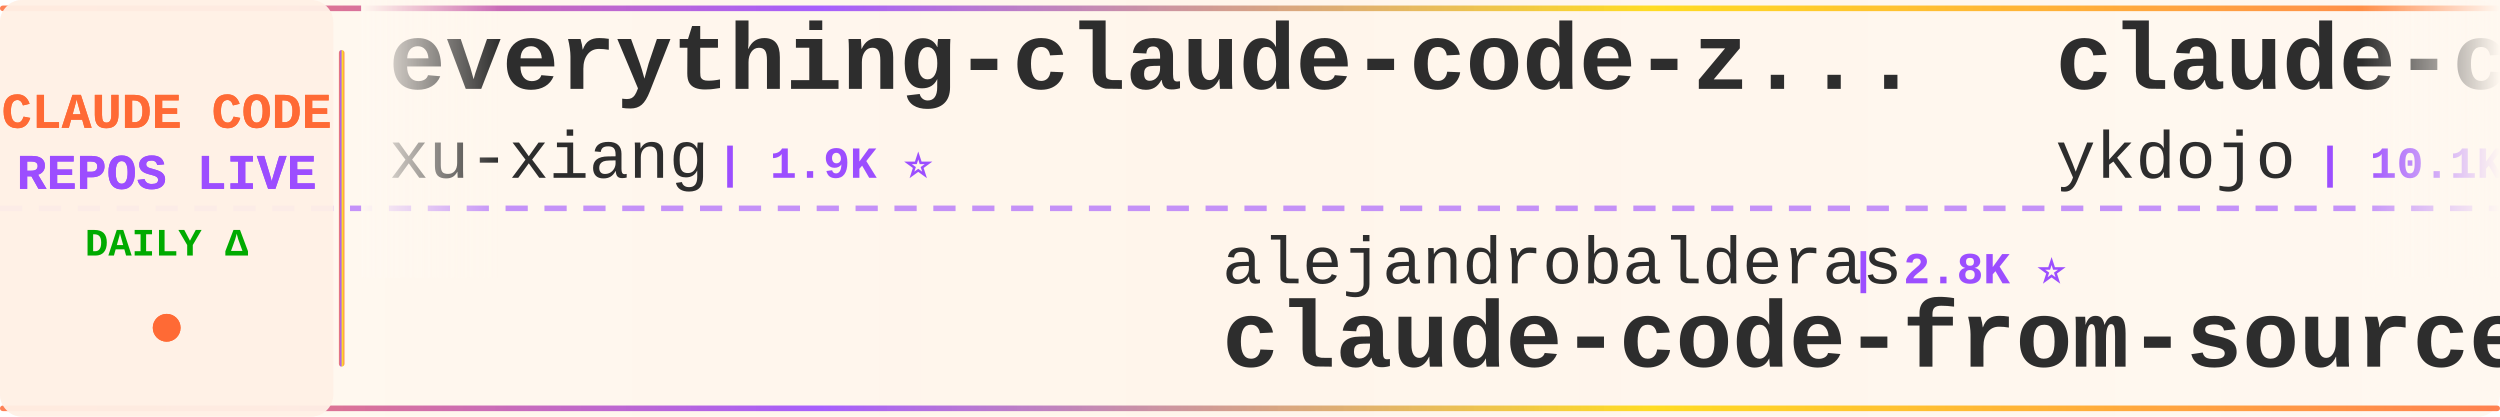
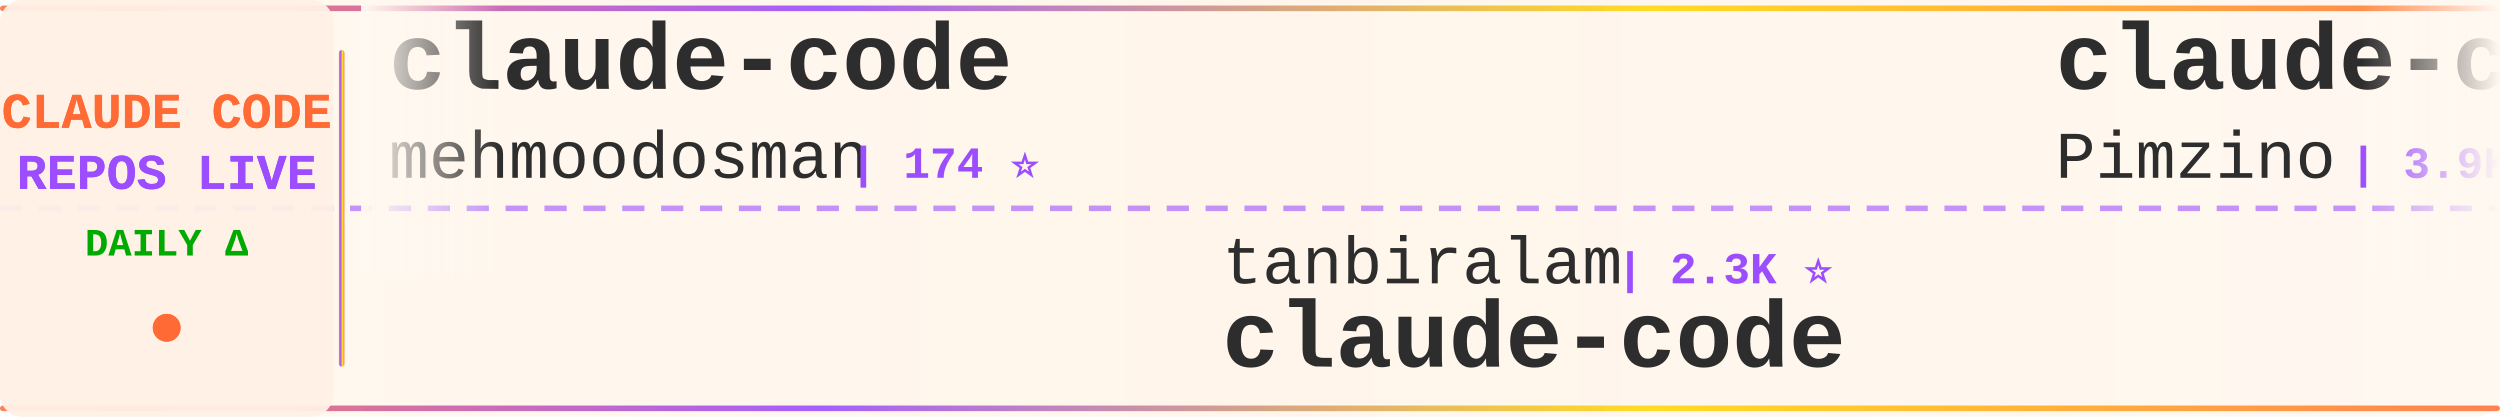
<svg xmlns="http://www.w3.org/2000/svg" width="900" height="150">
  <defs>
    <linearGradient id="tickerBg" x1="0%" y1="0%" x2="100%" y2="0%">
      <stop offset="0%" style="stop-color:#fff8f0;stop-opacity:0.98" />
      <stop offset="50%" style="stop-color:#fff5eb;stop-opacity:1" />
      <stop offset="100%" style="stop-color:#fff8f0;stop-opacity:0.98" />
    </linearGradient>
    <linearGradient id="borderGrad" x1="0%" y1="0%" x2="100%" y2="0%">
      <stop offset="0%" style="stop-color:#FF6B35;stop-opacity:0.85">
        <animate attributeName="stop-opacity" values="0.85;1;0.85" dur="2s" repeatCount="indefinite" />
      </stop>
      <stop offset="33%" style="stop-color:#9C4EFF;stop-opacity:0.9">
        <animate attributeName="stop-opacity" values="0.9;1;0.9" dur="2.2s" repeatCount="indefinite" />
      </stop>
      <stop offset="66%" style="stop-color:#FFD700;stop-opacity:0.85">
        <animate attributeName="stop-opacity" values="0.85;1;0.85" dur="1.8s" repeatCount="indefinite" />
      </stop>
      <stop offset="100%" style="stop-color:#FF6B35;stop-opacity:0.85">
        <animate attributeName="stop-opacity" values="0.85;1;0.85" dur="2s" repeatCount="indefinite" />
      </stop>
    </linearGradient>
    <filter id="textGlow">
      <feGaussianBlur stdDeviation="0.15" result="coloredBlur" />
      <feMerge>
        <feMergeNode in="coloredBlur" />
        <feMergeNode in="SourceGraphic" />
      </feMerge>
    </filter>
    <filter id="metricGlow">
      <feGaussianBlur stdDeviation="0.2" result="coloredBlur" />
      <feMerge>
        <feMergeNode in="coloredBlur" />
        <feMergeNode in="SourceGraphic" />
      </feMerge>
    </filter>
    <linearGradient id="leftFade" x1="0%" y1="0%" x2="100%" y2="0%">
      <stop offset="0%" style="stop-color:#fff8f0;stop-opacity:1" />
      <stop offset="100%" style="stop-color:#fff8f0;stop-opacity:0" />
    </linearGradient>
    <linearGradient id="rightFade" x1="0%" y1="0%" x2="100%" y2="0%">
      <stop offset="0%" style="stop-color:#fff8f0;stop-opacity:0" />
      <stop offset="100%" style="stop-color:#fff8f0;stop-opacity:1" />
    </linearGradient>
  </defs>
  <rect width="900" height="150" fill="url(#tickerBg)" rx="8" />
  <rect x="0" y="2" width="900" height="2" fill="url(#borderGrad)" rx="1" />
  <rect x="0" y="146" width="900" height="2" fill="url(#borderGrad)" rx="1" />
  <line x1="0" y1="75" x2="900" y2="75" stroke="#9C4EFF" stroke-width="2" stroke-dasharray="8 6" opacity="0.6" />
  <rect x="0" y="0" width="120" height="150" fill="#fff0e6" opacity="0.95" rx="8" />
  <text x="60" y="46" font-family="'Courier New', monospace" font-size="18" font-weight="bold" fill="#FF6B35" text-anchor="middle" filter="url(#textGlow)">
    CLAUDE CODE
  </text>
  <text x="60" y="68" font-family="'Courier New', monospace" font-size="18" font-weight="bold" fill="#9C4EFF" text-anchor="middle" filter="url(#textGlow)">
    REPOS LIVE
  </text>
  <text x="60" y="92" font-family="'Courier New', monospace" font-size="14" font-weight="bold" fill="#00aa00" text-anchor="middle">
    DAILY Δ
  </text>
  <circle cx="60" cy="118" r="5" fill="#FF6B35" filter="url(#metricGlow)">
    <animate attributeName="r" values="4;6;4" dur="1.5s" repeatCount="indefinite" />
    <animate attributeName="opacity" values="0.6;1;0.6" dur="1.5s" repeatCount="indefinite" />
  </circle>
  <rect x="122" y="18" width="2" height="114" fill="url(#borderGrad)" rx="1" />
  <clipPath id="tickerClip">
    <rect x="130" y="0" width="770" height="150" />
  </clipPath>
  <g clip-path="url(#tickerClip)">
    <g id="tickerItems">
      <animateTransform attributeName="transform" attributeType="XML" type="translate" from="0 0" to="-3000 0" dur="54s" repeatCount="indefinite" />
      <g transform="translate(0, 0)">
-         <text x="140" y="32" font-family="'Courier New', monospace" font-size="34" font-weight="bold" fill="#2d2d2d">everything-claude-code-z...</text>
-         <text x="140" y="64" font-family="'Courier New', monospace" font-size="24" font-weight="normal" fill="#2d2d2d" opacity="1.0">xu-xiang</text>
-         <text x="258" y="64" font-family="'Courier New', monospace" font-size="16" font-weight="bold" fill="#9C4EFF"> | 1.9K ⭐</text>
+         <text x="140" y="32" font-family="'Courier New', monospace" font-size="34" font-weight="bold" fill="#2d2d2d">claude-code</text>
+         <text x="140" y="64" font-family="'Courier New', monospace" font-size="24" font-weight="normal" fill="#2d2d2d" opacity="1.0">mehmoodosman</text>
+         <text x="306" y="64" font-family="'Courier New', monospace" font-size="16" font-weight="bold" fill="#9C4EFF"> | 174 ⭐</text>
      </g>
      <g transform="translate(300, 0)">
-         <text x="140" y="102" font-family="'Courier New', monospace" font-size="24" font-weight="normal" fill="#2d2d2d" opacity="1.0">alejandrobalderas</text>
-         <text x="366" y="102" font-family="'Courier New', monospace" font-size="16" font-weight="bold" fill="#9C4EFF"> | 2.8K ⭐</text>
-         <text x="140" y="132" font-family="'Courier New', monospace" font-size="34" font-weight="bold" fill="#2d2d2d">claude-code-from-source</text>
+         <text x="140" y="102" font-family="'Courier New', monospace" font-size="24" font-weight="normal" fill="#2d2d2d" opacity="1.0">tanbiralam</text>
+         <text x="282" y="102" font-family="'Courier New', monospace" font-size="16" font-weight="bold" fill="#9C4EFF"> | 2.3K ⭐</text>
+         <text x="140" y="132" font-family="'Courier New', monospace" font-size="34" font-weight="bold" fill="#2d2d2d">claude-code</text>
      </g>
      <g transform="translate(600, 0)">
-         <text x="140" y="32" font-family="'Courier New', monospace" font-size="34" font-weight="bold" fill="#2d2d2d">claude-code-tips</text>
-         <text x="140" y="64" font-family="'Courier New', monospace" font-size="24" font-weight="normal" fill="#2d2d2d" opacity="1.0">ykdojo</text>
-         <text x="234" y="64" font-family="'Courier New', monospace" font-size="16" font-weight="bold" fill="#9C4EFF"> | 10.1K ⭐</text>
+         <text x="140" y="32" font-family="'Courier New', monospace" font-size="34" font-weight="bold" fill="#2d2d2d">claude-code-spec-workflo...</text>
+         <text x="140" y="64" font-family="'Courier New', monospace" font-size="24" font-weight="normal" fill="#2d2d2d" opacity="1.0">Pimzino</text>
+         <text x="246" y="64" font-family="'Courier New', monospace" font-size="16" font-weight="bold" fill="#9C4EFF"> | 3.9K ⭐</text>
      </g>
      <g transform="translate(900, 0)">
-         <text x="140" y="102" font-family="'Courier New', monospace" font-size="24" font-weight="normal" fill="#2d2d2d" opacity="1.0">pengchengneo</text>
-         <text x="306" y="102" font-family="'Courier New', monospace" font-size="16" font-weight="bold" fill="#9C4EFF"> | 1.8K ⭐</text>
-         <text x="140" y="132" font-family="'Courier New', monospace" font-size="34" font-weight="bold" fill="#2d2d2d">Claude-Code</text>
+         <text x="140" y="102" font-family="'Courier New', monospace" font-size="24" font-weight="normal" fill="#2d2d2d" opacity="1.0">fazxes</text>
+         <text x="234" y="102" font-family="'Courier New', monospace" font-size="16" font-weight="bold" fill="#9C4EFF"> | 240 ⭐</text>
+         <text x="140" y="132" font-family="'Courier New', monospace" font-size="34" font-weight="bold" fill="#2d2d2d">Claude-code</text>
      </g>
      <g transform="translate(1200, 0)">
-         <text x="140" y="32" font-family="'Courier New', monospace" font-size="34" font-weight="bold" fill="#2d2d2d">Claude-Code</text>
-         <text x="140" y="64" font-family="'Courier New', monospace" font-size="24" font-weight="normal" fill="#2d2d2d" opacity="1.0">KPR111</text>
-         <text x="234" y="64" font-family="'Courier New', monospace" font-size="16" font-weight="bold" fill="#9C4EFF"> | 18 ⭐</text>
+         <text x="140" y="32" font-family="'Courier New', monospace" font-size="34" font-weight="bold" fill="#2d2d2d">claude-code-from-source</text>
+         <text x="140" y="64" font-family="'Courier New', monospace" font-size="24" font-weight="normal" fill="#2d2d2d" opacity="1.0">alejandrobalderas</text>
+         <text x="366" y="64" font-family="'Courier New', monospace" font-size="16" font-weight="bold" fill="#9C4EFF"> | 2.8K ⭐</text>
      </g>
      <g transform="translate(1500, 0)">
-         <text x="140" y="102" font-family="'Courier New', monospace" font-size="24" font-weight="normal" fill="#2d2d2d" opacity="1.0">diet103</text>
-         <text x="246" y="102" font-family="'Courier New', monospace" font-size="16" font-weight="bold" fill="#9C4EFF"> | 10.0K ⭐</text>
-         <text x="140" y="132" font-family="'Courier New', monospace" font-size="34" font-weight="bold" fill="#2d2d2d">claude-code-infrastructu...</text>
+         <text x="140" y="102" font-family="'Courier New', monospace" font-size="24" font-weight="normal" fill="#2d2d2d" opacity="1.0">digitalsamba</text>
+         <text x="306" y="102" font-family="'Courier New', monospace" font-size="16" font-weight="bold" fill="#9C4EFF"> | 2.1K ⭐ +1</text>
+         <text x="140" y="132" font-family="'Courier New', monospace" font-size="34" font-weight="bold" fill="#2d2d2d">claude-code-video-toolki...</text>
      </g>
      <g transform="translate(1800, 0)">
-         <text x="140" y="32" font-family="'Courier New', monospace" font-size="34" font-weight="bold" fill="#2d2d2d">claude-code-sourcemap</text>
-         <text x="140" y="64" font-family="'Courier New', monospace" font-size="24" font-weight="normal" fill="#2d2d2d" opacity="1.0">ChinaSiro</text>
-         <text x="270" y="64" font-family="'Courier New', monospace" font-size="16" font-weight="bold" fill="#9C4EFF"> | 9.7K ⭐</text>
+         <text x="140" y="32" font-family="'Courier New', monospace" font-size="34" font-weight="bold" fill="#2d2d2d">claude-code-rust</text>
+         <text x="140" y="64" font-family="'Courier New', monospace" font-size="24" font-weight="normal" fill="#2d2d2d" opacity="1.0">lorryjovens-hub</text>
+         <text x="342" y="64" font-family="'Courier New', monospace" font-size="16" font-weight="bold" fill="#9C4EFF"> | 1.7K ⭐</text>
      </g>
      <g transform="translate(2100, 0)">
-         <text x="140" y="102" font-family="'Courier New', monospace" font-size="24" font-weight="normal" fill="#2d2d2d" opacity="1.0">VineeTagarwaL-code</text>
-         <text x="378" y="102" font-family="'Courier New', monospace" font-size="16" font-weight="bold" fill="#9C4EFF"> | 274 ⭐</text>
+         <text x="140" y="102" font-family="'Courier New', monospace" font-size="24" font-weight="normal" fill="#2d2d2d" opacity="1.0">huangserva</text>
+         <text x="282" y="102" font-family="'Courier New', monospace" font-size="16" font-weight="bold" fill="#9C4EFF"> | 628 ⭐</text>
+         <text x="140" y="132" font-family="'Courier New', monospace" font-size="34" font-weight="bold" fill="#2d2d2d">claude-code-cli</text>
+       </g>
+       <g transform="translate(2400, 0)">
+         <text x="140" y="32" font-family="'Courier New', monospace" font-size="34" font-weight="bold" fill="#2d2d2d">claude-code-base-action</text>
+         <text x="140" y="64" font-family="'Courier New', monospace" font-size="24" font-weight="normal" fill="#2d2d2d" opacity="1.0">anthropics</text>
+         <text x="282" y="64" font-family="'Courier New', monospace" font-size="16" font-weight="bold" fill="#9C4EFF"> | 980 ⭐</text>
+       </g>
+       <g transform="translate(2700, 0)">
+         <text x="140" y="102" font-family="'Courier New', monospace" font-size="24" font-weight="normal" fill="#2d2d2d" opacity="1.0">frankbria</text>
+         <text x="270" y="102" font-family="'Courier New', monospace" font-size="16" font-weight="bold" fill="#9C4EFF"> | 9.6K ⭐</text>
+         <text x="140" y="132" font-family="'Courier New', monospace" font-size="34" font-weight="bold" fill="#2d2d2d">ralph-claude-code</text>
+       </g>
+       <g transform="translate(3000, 0)">
+         <text x="140" y="32" font-family="'Courier New', monospace" font-size="34" font-weight="bold" fill="#2d2d2d">claude-code</text>
+         <text x="140" y="64" font-family="'Courier New', monospace" font-size="24" font-weight="normal" fill="#2d2d2d" opacity="1.0">mehmoodosman</text>
+         <text x="306" y="64" font-family="'Courier New', monospace" font-size="16" font-weight="bold" fill="#9C4EFF"> | 174 ⭐</text>
+       </g>
+       <g transform="translate(3300, 0)">
+         <text x="140" y="102" font-family="'Courier New', monospace" font-size="24" font-weight="normal" fill="#2d2d2d" opacity="1.0">tanbiralam</text>
+         <text x="282" y="102" font-family="'Courier New', monospace" font-size="16" font-weight="bold" fill="#9C4EFF"> | 2.3K ⭐</text>
        <text x="140" y="132" font-family="'Courier New', monospace" font-size="34" font-weight="bold" fill="#2d2d2d">claude-code</text>
      </g>
-       <g transform="translate(2400, 0)">
-         <text x="140" y="32" font-family="'Courier New', monospace" font-size="34" font-weight="bold" fill="#2d2d2d">claude-code</text>
-         <text x="140" y="64" font-family="'Courier New', monospace" font-size="24" font-weight="normal" fill="#2d2d2d" opacity="1.0">beilingcc</text>
-         <text x="270" y="64" font-family="'Courier New', monospace" font-size="16" font-weight="bold" fill="#9C4EFF"> | 98 ⭐</text>
-       </g>
-       <g transform="translate(2700, 0)">
-         <text x="140" y="102" font-family="'Courier New', monospace" font-size="24" font-weight="normal" fill="#2d2d2d" opacity="1.0">jqueryscript</text>
-         <text x="306" y="102" font-family="'Courier New', monospace" font-size="16" font-weight="bold" fill="#9C4EFF"> | 513 ⭐</text>
-         <text x="140" y="132" font-family="'Courier New', monospace" font-size="34" font-weight="bold" fill="#2d2d2d">awesome-claude-code</text>
-       </g>
-       <g transform="translate(3000, 0)">
-         <text x="140" y="32" font-family="'Courier New', monospace" font-size="34" font-weight="bold" fill="#2d2d2d">everything-claude-code-z...</text>
-         <text x="140" y="64" font-family="'Courier New', monospace" font-size="24" font-weight="normal" fill="#2d2d2d" opacity="1.0">xu-xiang</text>
-         <text x="258" y="64" font-family="'Courier New', monospace" font-size="16" font-weight="bold" fill="#9C4EFF"> | 1.9K ⭐</text>
-       </g>
-       <g transform="translate(3300, 0)">
-         <text x="140" y="102" font-family="'Courier New', monospace" font-size="24" font-weight="normal" fill="#2d2d2d" opacity="1.0">alejandrobalderas</text>
-         <text x="366" y="102" font-family="'Courier New', monospace" font-size="16" font-weight="bold" fill="#9C4EFF"> | 2.8K ⭐</text>
-         <text x="140" y="132" font-family="'Courier New', monospace" font-size="34" font-weight="bold" fill="#2d2d2d">claude-code-from-source</text>
-       </g>
      <g transform="translate(3600, 0)">
-         <text x="140" y="32" font-family="'Courier New', monospace" font-size="34" font-weight="bold" fill="#2d2d2d">claude-code-tips</text>
-         <text x="140" y="64" font-family="'Courier New', monospace" font-size="24" font-weight="normal" fill="#2d2d2d" opacity="1.0">ykdojo</text>
-         <text x="234" y="64" font-family="'Courier New', monospace" font-size="16" font-weight="bold" fill="#9C4EFF"> | 10.1K ⭐</text>
+         <text x="140" y="32" font-family="'Courier New', monospace" font-size="34" font-weight="bold" fill="#2d2d2d">claude-code-spec-workflo...</text>
+         <text x="140" y="64" font-family="'Courier New', monospace" font-size="24" font-weight="normal" fill="#2d2d2d" opacity="1.0">Pimzino</text>
+         <text x="246" y="64" font-family="'Courier New', monospace" font-size="16" font-weight="bold" fill="#9C4EFF"> | 3.9K ⭐</text>
      </g>
      <g transform="translate(3900, 0)">
-         <text x="140" y="102" font-family="'Courier New', monospace" font-size="24" font-weight="normal" fill="#2d2d2d" opacity="1.0">pengchengneo</text>
-         <text x="306" y="102" font-family="'Courier New', monospace" font-size="16" font-weight="bold" fill="#9C4EFF"> | 1.8K ⭐</text>
-         <text x="140" y="132" font-family="'Courier New', monospace" font-size="34" font-weight="bold" fill="#2d2d2d">Claude-Code</text>
+         <text x="140" y="102" font-family="'Courier New', monospace" font-size="24" font-weight="normal" fill="#2d2d2d" opacity="1.0">fazxes</text>
+         <text x="234" y="102" font-family="'Courier New', monospace" font-size="16" font-weight="bold" fill="#9C4EFF"> | 240 ⭐</text>
+         <text x="140" y="132" font-family="'Courier New', monospace" font-size="34" font-weight="bold" fill="#2d2d2d">Claude-code</text>
      </g>
    </g>
  </g>
  <rect x="130" y="0" width="50" height="100" fill="url(#leftFade)" />
  <rect x="850" y="0" width="50" height="100" fill="url(#rightFade)" />
</svg>
